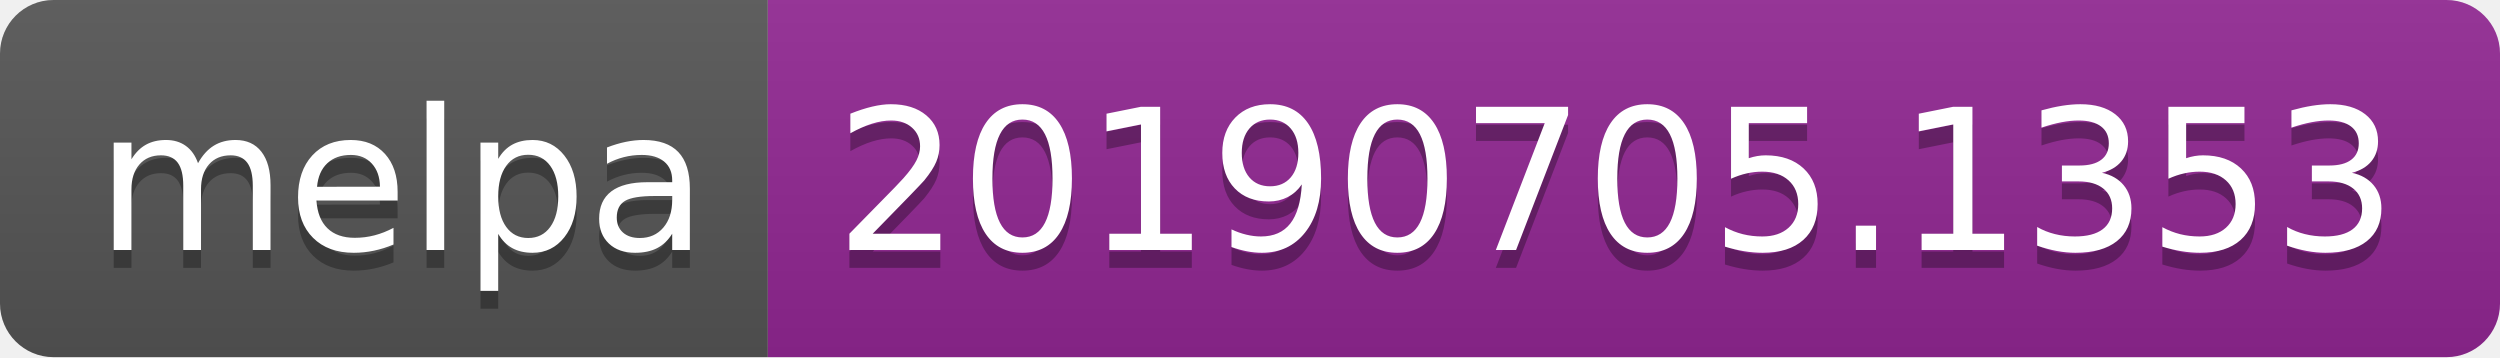
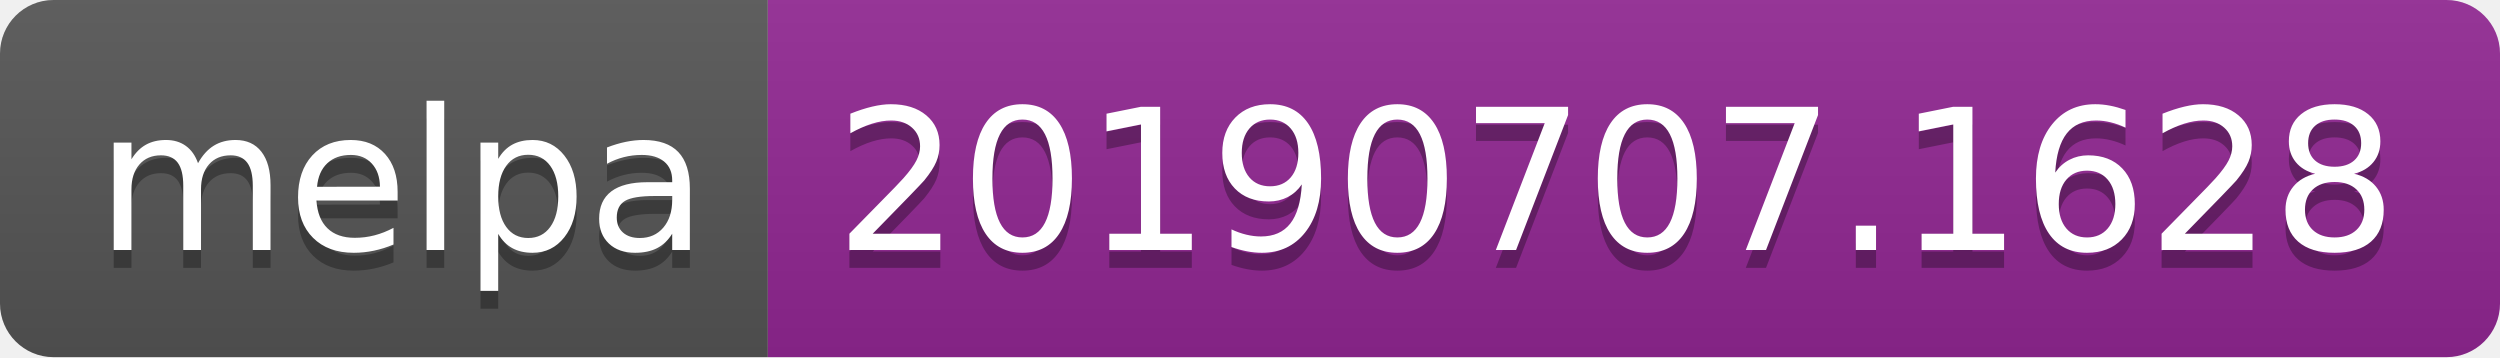
<svg xmlns="http://www.w3.org/2000/svg" width="140" height="20">
  <linearGradient id="b" x2="0" y2="100%">
    <stop offset="0" stop-color="#bbb" stop-opacity=".1" />
    <stop offset="1" stop-opacity=".1" />
  </linearGradient>
  <clipPath id="a">
    <rect width="140" height="20" rx="3" fill="#fff" />
  </clipPath>
  <g clip-path="url(#a)">
    <path fill="#555" d="M0 0h43v20H0z" />
    <path fill="#922793" d="M43 0h97v20H43z" />
    <path fill="url(#b)" d="M0 0h140v20H0z" />
  </g>
  <g fill="#fff" text-anchor="middle" font-family="DejaVu Sans,Verdana,Geneva,sans-serif" font-size="110">
    <text x="225" y="150" fill="#010101" fill-opacity=".3" transform="scale(.1)" textLength="330">melpa</text>
    <text x="225" y="140" transform="scale(.1)" textLength="330">melpa</text>
-     <text x="905" y="150" fill="#010101" fill-opacity=".3" transform="scale(.1)" textLength="870">20190705.1353</text>
-     <text x="905" y="140" transform="scale(.1)" textLength="870">20190705.1353</text>
+     <text x="905" y="150" fill="#010101" fill-opacity=".3" transform="scale(.1)" textLength="870">20190707.1628</text>
+     <text x="905" y="140" transform="scale(.1)" textLength="870">20190707.1628</text>
  </g>
</svg>
